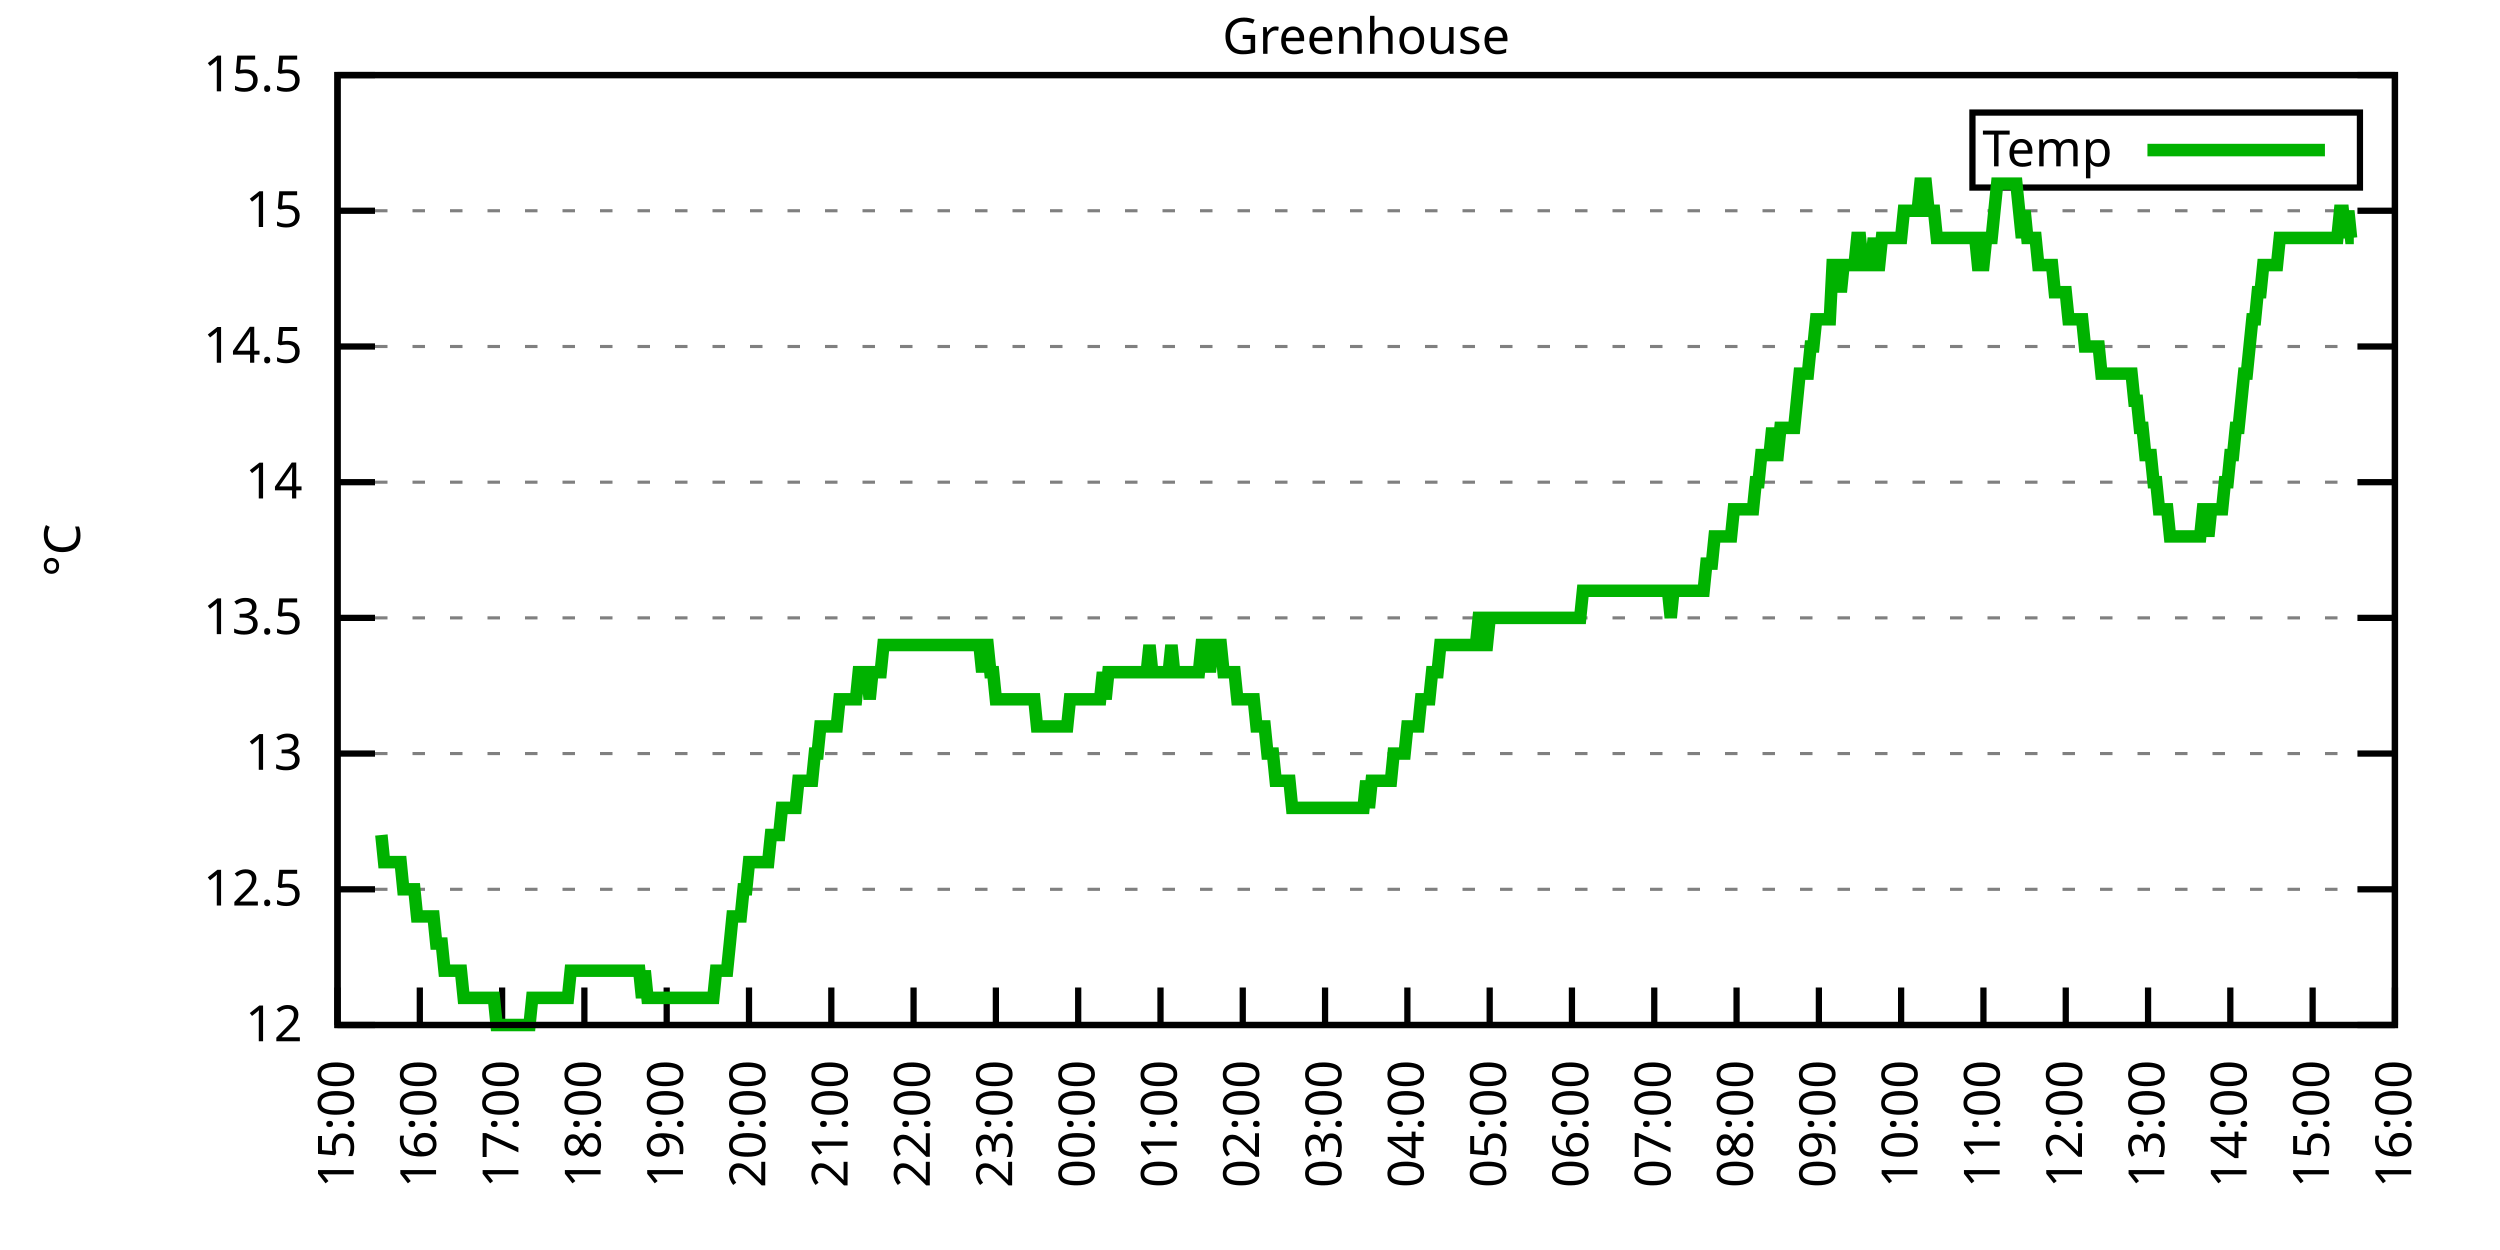
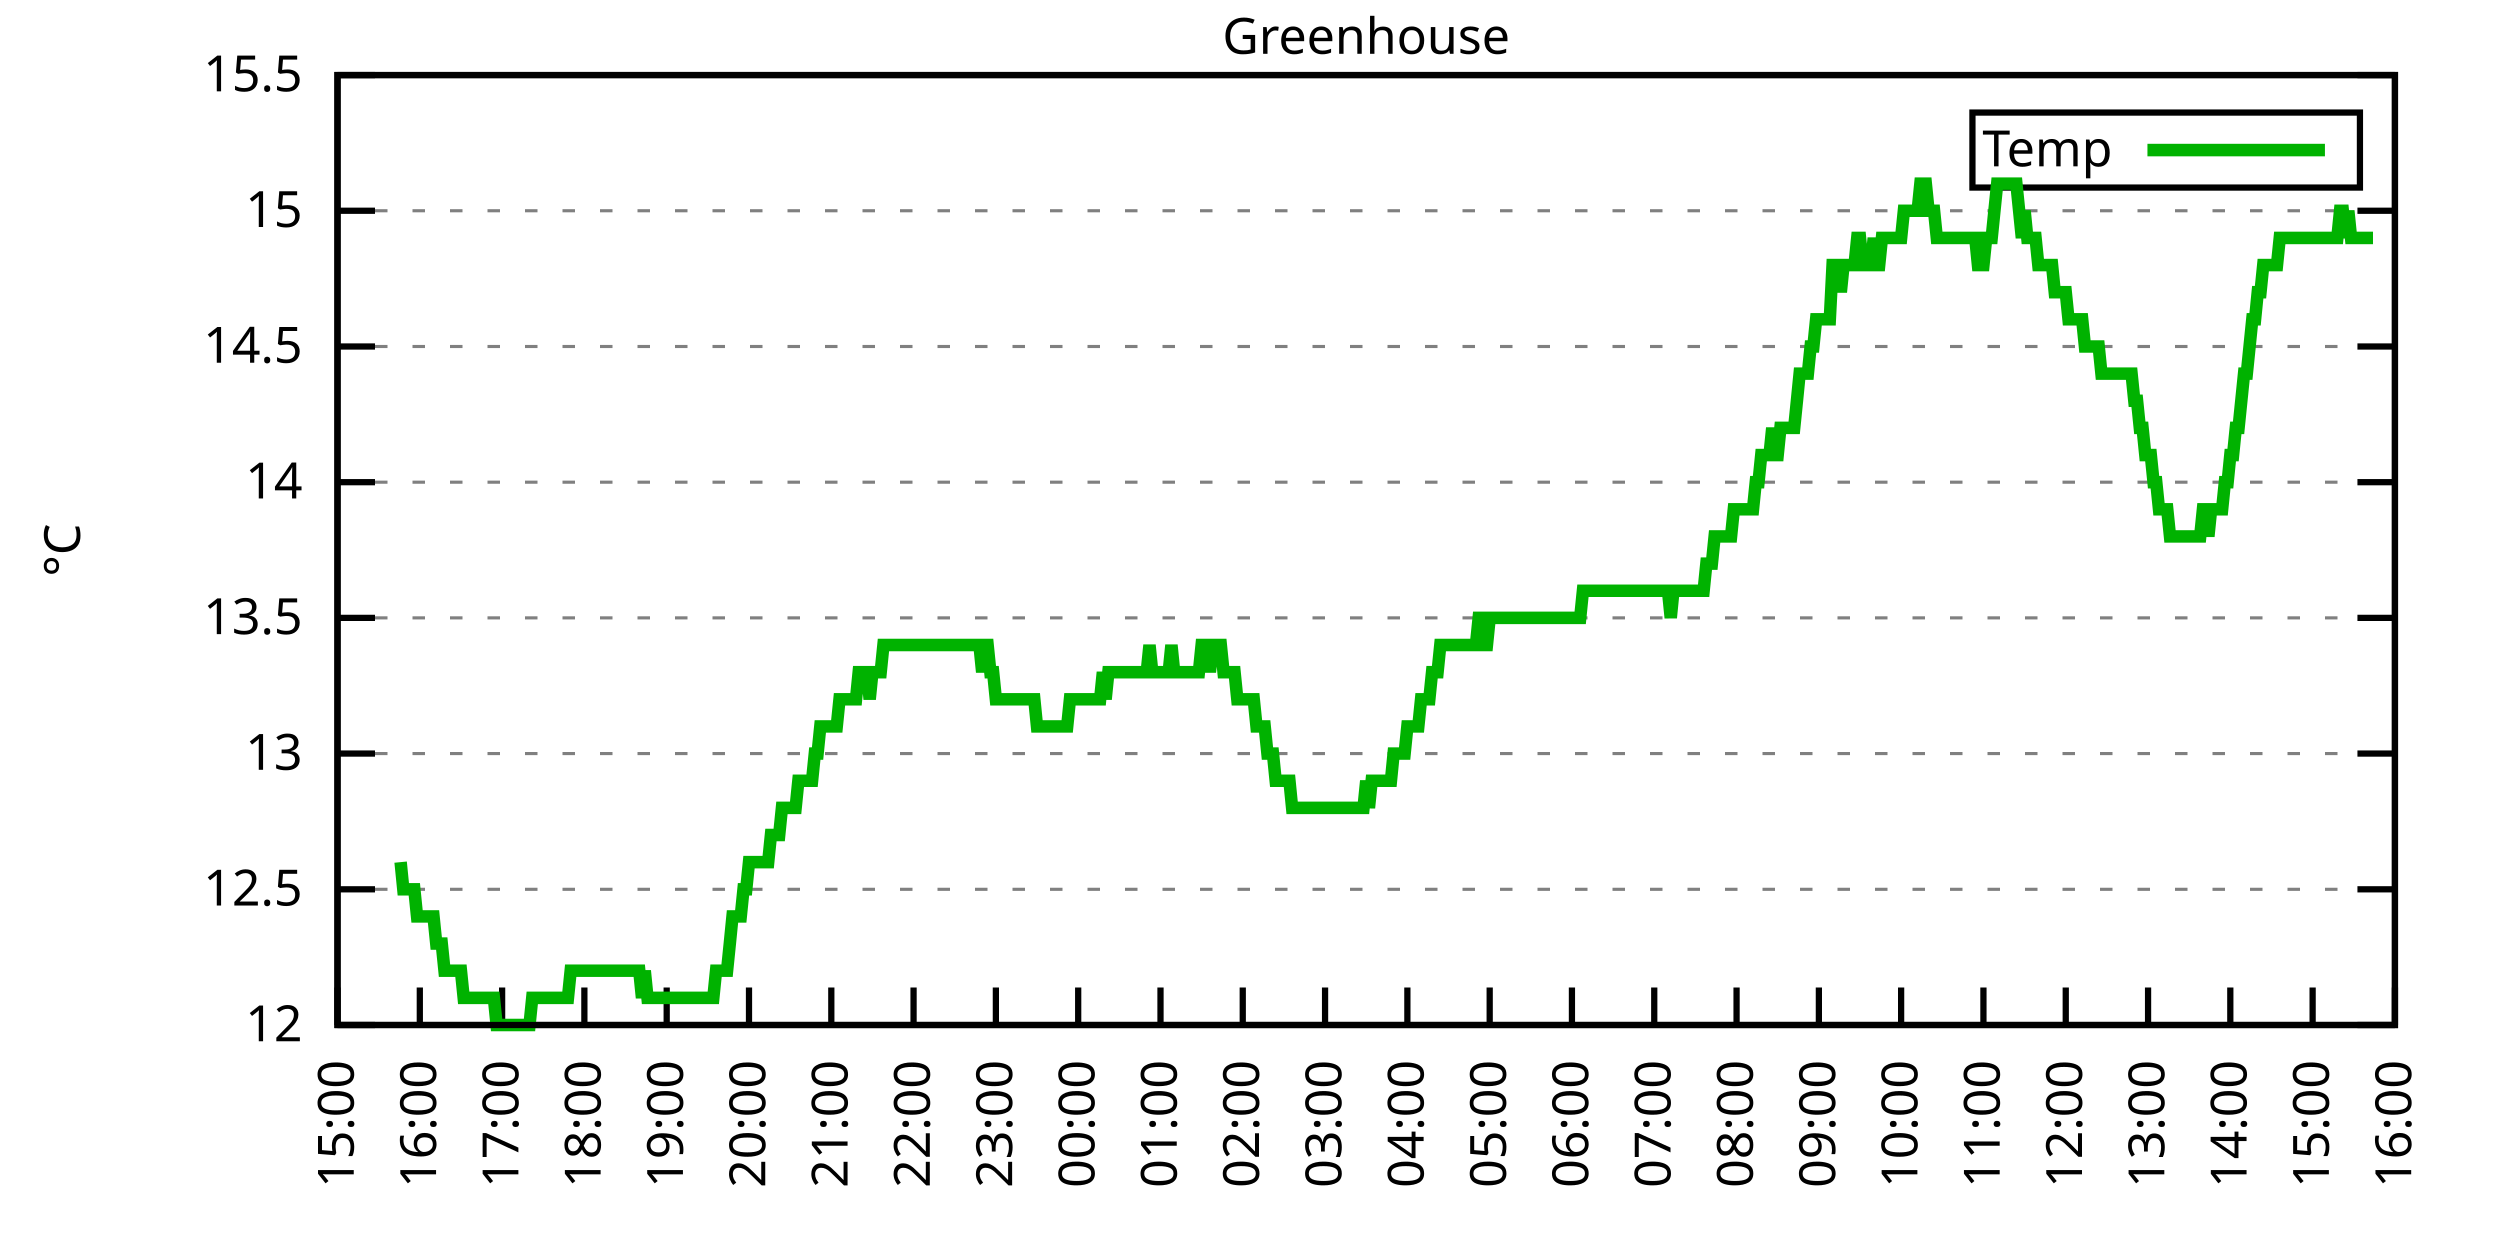
<svg xmlns="http://www.w3.org/2000/svg" xmlns:xlink="http://www.w3.org/1999/xlink" width="400" height="200" viewBox="0 0 400 200">
  <g id="gnuplot_canvas">
    <rect x="0" y="0" width="400" height="200" fill="none" />
    <defs>
      <circle id="gpDot" r="0.5" stroke-width="0.5" stroke="currentColor" />
      <path id="gpPt0" stroke-width="0.333" stroke="currentColor" d="M-1,0 h2 M0,-1 v2" />
      <path id="gpPt1" stroke-width="0.333" stroke="currentColor" d="M-1,-1 L1,1 M1,-1 L-1,1" />
      <path id="gpPt2" stroke-width="0.333" stroke="currentColor" d="M-1,0 L1,0 M0,-1 L0,1 M-1,-1 L1,1 M-1,1 L1,-1" />
      <rect id="gpPt3" stroke-width="0.333" stroke="currentColor" x="-1" y="-1" width="2" height="2" />
      <rect id="gpPt4" stroke-width="0.333" stroke="currentColor" fill="currentColor" x="-1" y="-1" width="2" height="2" />
      <circle id="gpPt5" stroke-width="0.333" stroke="currentColor" cx="0" cy="0" r="1" />
      <use xlink:href="#gpPt5" id="gpPt6" fill="currentColor" stroke="none" />
      <path id="gpPt7" stroke-width="0.333" stroke="currentColor" d="M0,-1.33 L-1.33,0.67 L1.33,0.67 z" />
      <use xlink:href="#gpPt7" id="gpPt8" fill="currentColor" stroke="none" />
      <use xlink:href="#gpPt7" id="gpPt9" stroke="currentColor" transform="rotate(180)" />
      <use xlink:href="#gpPt9" id="gpPt10" fill="currentColor" stroke="none" />
      <use xlink:href="#gpPt3" id="gpPt11" stroke="currentColor" transform="rotate(45)" />
      <use xlink:href="#gpPt11" id="gpPt12" fill="currentColor" stroke="none" />
      <path id="gpPt13" stroke-width="0.333" stroke="currentColor" d="M0,1.330 L1.265,0.411 L0.782,-1.067 L-0.782,-1.076 L-1.265,0.411 z" />
      <use xlink:href="#gpPt13" id="gpPt14" fill="currentColor" stroke="none" />
      <filter id="textbox" filterUnits="objectBoundingBox" x="0" y="0" height="1" width="1">
        <feFlood flood-color="white" flood-opacity="1" result="bgnd" />
        <feComposite in="SourceGraphic" in2="bgnd" operator="atop" />
      </filter>
      <filter id="greybox" filterUnits="objectBoundingBox" x="0" y="0" height="1" width="1">
        <feFlood flood-color="lightgrey" flood-opacity="1" result="grey" />
        <feComposite in="SourceGraphic" in2="grey" operator="atop" />
      </filter>
    </defs>
    <g fill="none" color="white" stroke="currentColor" stroke-width="1.00" stroke-linecap="butt" stroke-linejoin="miter">
</g>
    <g fill="none" color="black" stroke="currentColor" stroke-width="1.00" stroke-linecap="butt" stroke-linejoin="miter">
      <g stroke="none" shape-rendering="crispEdges">
        <polygon fill="rgb(255, 255, 255)" points="54.00,164.00 383.18,164.00 383.18,12.02 54.00,12.02 " />
      </g>
    </g>
    <g fill="none" color="black" stroke="currentColor" stroke-width="1.00" stroke-linecap="butt" stroke-linejoin="miter">
</g>
    <g fill="none" color="black" stroke="black" stroke-width="0.50" stroke-linecap="butt" stroke-linejoin="miter">
</g>
    <g fill="none" color="gray" stroke="currentColor" stroke-width="0.50" stroke-linecap="butt" stroke-linejoin="miter">
      <path stroke="gray" stroke-dasharray="2,4" class="gridline" d="M54.00,164.00 L383.19,164.00  " />
    </g>
    <g fill="none" color="gray" stroke="gray" stroke-width="1.00" stroke-linecap="butt" stroke-linejoin="miter">
</g>
    <g fill="none" color="black" stroke="currentColor" stroke-width="1.00" stroke-linecap="butt" stroke-linejoin="miter">
      <path stroke="black" d="M54.00,164.00 L60.00,164.00 M383.19,164.00 L377.19,164.00  " />
      <g transform="translate(48.40,166.60)" stroke="none" fill="black" font-family="Sans" font-size="8.00" text-anchor="end">
        <text>
          <tspan font-family="Sans"> 12</tspan>
        </text>
      </g>
    </g>
    <g fill="none" color="black" stroke="currentColor" stroke-width="1.00" stroke-linecap="butt" stroke-linejoin="miter">
</g>
    <g fill="none" color="black" stroke="black" stroke-width="0.50" stroke-linecap="butt" stroke-linejoin="miter">
</g>
    <g fill="none" color="gray" stroke="currentColor" stroke-width="0.50" stroke-linecap="butt" stroke-linejoin="miter">
      <path stroke="gray" stroke-dasharray="2,4" class="gridline" d="M54.00,142.29 L383.19,142.29  " />
    </g>
    <g fill="none" color="gray" stroke="gray" stroke-width="1.00" stroke-linecap="butt" stroke-linejoin="miter">
</g>
    <g fill="none" color="black" stroke="currentColor" stroke-width="1.00" stroke-linecap="butt" stroke-linejoin="miter">
      <path stroke="black" d="M54.00,142.29 L60.00,142.29 M383.19,142.29 L377.19,142.29  " />
      <g transform="translate(48.40,144.89)" stroke="none" fill="black" font-family="Sans" font-size="8.00" text-anchor="end">
        <text>
          <tspan font-family="Sans"> 12.5</tspan>
        </text>
      </g>
    </g>
    <g fill="none" color="black" stroke="currentColor" stroke-width="1.00" stroke-linecap="butt" stroke-linejoin="miter">
</g>
    <g fill="none" color="black" stroke="black" stroke-width="0.50" stroke-linecap="butt" stroke-linejoin="miter">
</g>
    <g fill="none" color="gray" stroke="currentColor" stroke-width="0.50" stroke-linecap="butt" stroke-linejoin="miter">
      <path stroke="gray" stroke-dasharray="2,4" class="gridline" d="M54.00,120.57 L383.19,120.57  " />
    </g>
    <g fill="none" color="gray" stroke="gray" stroke-width="1.00" stroke-linecap="butt" stroke-linejoin="miter">
</g>
    <g fill="none" color="black" stroke="currentColor" stroke-width="1.00" stroke-linecap="butt" stroke-linejoin="miter">
      <path stroke="black" d="M54.00,120.57 L60.00,120.57 M383.19,120.57 L377.19,120.57  " />
      <g transform="translate(48.40,123.17)" stroke="none" fill="black" font-family="Sans" font-size="8.00" text-anchor="end">
        <text>
          <tspan font-family="Sans"> 13</tspan>
        </text>
      </g>
    </g>
    <g fill="none" color="black" stroke="currentColor" stroke-width="1.00" stroke-linecap="butt" stroke-linejoin="miter">
</g>
    <g fill="none" color="black" stroke="black" stroke-width="0.50" stroke-linecap="butt" stroke-linejoin="miter">
</g>
    <g fill="none" color="gray" stroke="currentColor" stroke-width="0.50" stroke-linecap="butt" stroke-linejoin="miter">
      <path stroke="gray" stroke-dasharray="2,4" class="gridline" d="M54.00,98.86 L383.19,98.86  " />
    </g>
    <g fill="none" color="gray" stroke="gray" stroke-width="1.00" stroke-linecap="butt" stroke-linejoin="miter">
</g>
    <g fill="none" color="black" stroke="currentColor" stroke-width="1.00" stroke-linecap="butt" stroke-linejoin="miter">
      <path stroke="black" d="M54.00,98.86 L60.00,98.86 M383.19,98.86 L377.19,98.86  " />
      <g transform="translate(48.40,101.46)" stroke="none" fill="black" font-family="Sans" font-size="8.00" text-anchor="end">
        <text>
          <tspan font-family="Sans"> 13.5</tspan>
        </text>
      </g>
    </g>
    <g fill="none" color="black" stroke="currentColor" stroke-width="1.00" stroke-linecap="butt" stroke-linejoin="miter">
</g>
    <g fill="none" color="black" stroke="black" stroke-width="0.50" stroke-linecap="butt" stroke-linejoin="miter">
</g>
    <g fill="none" color="gray" stroke="currentColor" stroke-width="0.50" stroke-linecap="butt" stroke-linejoin="miter">
      <path stroke="gray" stroke-dasharray="2,4" class="gridline" d="M54.00,77.15 L383.19,77.15  " />
    </g>
    <g fill="none" color="gray" stroke="gray" stroke-width="1.00" stroke-linecap="butt" stroke-linejoin="miter">
</g>
    <g fill="none" color="black" stroke="currentColor" stroke-width="1.00" stroke-linecap="butt" stroke-linejoin="miter">
      <path stroke="black" d="M54.00,77.15 L60.00,77.15 M383.19,77.15 L377.19,77.15  " />
      <g transform="translate(48.40,79.75)" stroke="none" fill="black" font-family="Sans" font-size="8.00" text-anchor="end">
        <text>
          <tspan font-family="Sans"> 14</tspan>
        </text>
      </g>
    </g>
    <g fill="none" color="black" stroke="currentColor" stroke-width="1.00" stroke-linecap="butt" stroke-linejoin="miter">
</g>
    <g fill="none" color="black" stroke="black" stroke-width="0.50" stroke-linecap="butt" stroke-linejoin="miter">
</g>
    <g fill="none" color="gray" stroke="currentColor" stroke-width="0.50" stroke-linecap="butt" stroke-linejoin="miter">
      <path stroke="gray" stroke-dasharray="2,4" class="gridline" d="M54.00,55.44 L383.19,55.44  " />
    </g>
    <g fill="none" color="gray" stroke="gray" stroke-width="1.00" stroke-linecap="butt" stroke-linejoin="miter">
</g>
    <g fill="none" color="black" stroke="currentColor" stroke-width="1.00" stroke-linecap="butt" stroke-linejoin="miter">
      <path stroke="black" d="M54.00,55.44 L60.00,55.44 M383.19,55.44 L377.19,55.44  " />
      <g transform="translate(48.40,58.04)" stroke="none" fill="black" font-family="Sans" font-size="8.00" text-anchor="end">
        <text>
          <tspan font-family="Sans"> 14.5</tspan>
        </text>
      </g>
    </g>
    <g fill="none" color="black" stroke="currentColor" stroke-width="1.00" stroke-linecap="butt" stroke-linejoin="miter">
</g>
    <g fill="none" color="black" stroke="black" stroke-width="0.50" stroke-linecap="butt" stroke-linejoin="miter">
</g>
    <g fill="none" color="gray" stroke="currentColor" stroke-width="0.50" stroke-linecap="butt" stroke-linejoin="miter">
      <path stroke="gray" stroke-dasharray="2,4" class="gridline" d="M54.00,33.72 L383.19,33.72  " />
    </g>
    <g fill="none" color="gray" stroke="gray" stroke-width="1.00" stroke-linecap="butt" stroke-linejoin="miter">
</g>
    <g fill="none" color="black" stroke="currentColor" stroke-width="1.00" stroke-linecap="butt" stroke-linejoin="miter">
      <path stroke="black" d="M54.00,33.72 L60.00,33.72 M383.19,33.72 L377.19,33.72  " />
      <g transform="translate(48.40,36.32)" stroke="none" fill="black" font-family="Sans" font-size="8.00" text-anchor="end">
        <text>
          <tspan font-family="Sans"> 15</tspan>
        </text>
      </g>
    </g>
    <g fill="none" color="black" stroke="currentColor" stroke-width="1.00" stroke-linecap="butt" stroke-linejoin="miter">
</g>
    <g fill="none" color="black" stroke="black" stroke-width="0.50" stroke-linecap="butt" stroke-linejoin="miter">
</g>
    <g fill="none" color="gray" stroke="currentColor" stroke-width="0.50" stroke-linecap="butt" stroke-linejoin="miter">
      <path stroke="gray" stroke-dasharray="2,4" class="gridline" d="M54.00,12.01 L383.19,12.01  " />
    </g>
    <g fill="none" color="gray" stroke="gray" stroke-width="1.00" stroke-linecap="butt" stroke-linejoin="miter">
</g>
    <g fill="none" color="black" stroke="currentColor" stroke-width="1.00" stroke-linecap="butt" stroke-linejoin="miter">
      <path stroke="black" d="M54.00,12.01 L60.00,12.01 M383.19,12.01 L377.19,12.01  " />
      <g transform="translate(48.40,14.61)" stroke="none" fill="black" font-family="Sans" font-size="8.00" text-anchor="end">
        <text>
          <tspan font-family="Sans"> 15.5</tspan>
        </text>
      </g>
    </g>
    <g fill="none" color="black" stroke="currentColor" stroke-width="1.00" stroke-linecap="butt" stroke-linejoin="miter">
      <path stroke="black" d="M54.00,164.00 L54.00,158.00  " />
      <g transform="translate(56.60,169.60) rotate(270.00)" stroke="none" fill="black" font-family="Sans" font-size="8.00" text-anchor="end">
        <text>
          <tspan font-family="Sans">15:00</tspan>
        </text>
      </g>
    </g>
    <g fill="none" color="black" stroke="currentColor" stroke-width="1.00" stroke-linecap="butt" stroke-linejoin="miter">
      <path stroke="black" d="M67.17,164.00 L67.17,158.00  " />
      <g transform="translate(69.77,169.60) rotate(270.00)" stroke="none" fill="black" font-family="Sans" font-size="8.00" text-anchor="end">
        <text>
          <tspan font-family="Sans">16:00</tspan>
        </text>
      </g>
    </g>
    <g fill="none" color="black" stroke="currentColor" stroke-width="1.00" stroke-linecap="butt" stroke-linejoin="miter">
      <path stroke="black" d="M80.34,164.00 L80.34,158.00  " />
      <g transform="translate(82.94,169.60) rotate(270.00)" stroke="none" fill="black" font-family="Sans" font-size="8.00" text-anchor="end">
        <text>
          <tspan font-family="Sans">17:00</tspan>
        </text>
      </g>
    </g>
    <g fill="none" color="black" stroke="currentColor" stroke-width="1.00" stroke-linecap="butt" stroke-linejoin="miter">
      <path stroke="black" d="M93.50,164.00 L93.50,158.00  " />
      <g transform="translate(96.10,169.60) rotate(270.00)" stroke="none" fill="black" font-family="Sans" font-size="8.00" text-anchor="end">
        <text>
          <tspan font-family="Sans">18:00</tspan>
        </text>
      </g>
    </g>
    <g fill="none" color="black" stroke="currentColor" stroke-width="1.00" stroke-linecap="butt" stroke-linejoin="miter">
      <path stroke="black" d="M106.67,164.00 L106.67,158.00  " />
      <g transform="translate(109.27,169.60) rotate(270.00)" stroke="none" fill="black" font-family="Sans" font-size="8.00" text-anchor="end">
        <text>
          <tspan font-family="Sans">19:00</tspan>
        </text>
      </g>
    </g>
    <g fill="none" color="black" stroke="currentColor" stroke-width="1.00" stroke-linecap="butt" stroke-linejoin="miter">
      <path stroke="black" d="M119.84,164.00 L119.84,158.00  " />
      <g transform="translate(122.44,169.60) rotate(270.00)" stroke="none" fill="black" font-family="Sans" font-size="8.00" text-anchor="end">
        <text>
          <tspan font-family="Sans">20:00</tspan>
        </text>
      </g>
    </g>
    <g fill="none" color="black" stroke="currentColor" stroke-width="1.00" stroke-linecap="butt" stroke-linejoin="miter">
      <path stroke="black" d="M133.01,164.00 L133.01,158.00  " />
      <g transform="translate(135.61,169.60) rotate(270.00)" stroke="none" fill="black" font-family="Sans" font-size="8.00" text-anchor="end">
        <text>
          <tspan font-family="Sans">21:00</tspan>
        </text>
      </g>
    </g>
    <g fill="none" color="black" stroke="currentColor" stroke-width="1.00" stroke-linecap="butt" stroke-linejoin="miter">
      <path stroke="black" d="M146.17,164.00 L146.17,158.00  " />
      <g transform="translate(148.77,169.60) rotate(270.00)" stroke="none" fill="black" font-family="Sans" font-size="8.00" text-anchor="end">
        <text>
          <tspan font-family="Sans">22:00</tspan>
        </text>
      </g>
    </g>
    <g fill="none" color="black" stroke="currentColor" stroke-width="1.00" stroke-linecap="butt" stroke-linejoin="miter">
      <path stroke="black" d="M159.34,164.00 L159.34,158.00  " />
      <g transform="translate(161.94,169.60) rotate(270.00)" stroke="none" fill="black" font-family="Sans" font-size="8.00" text-anchor="end">
        <text>
          <tspan font-family="Sans">23:00</tspan>
        </text>
      </g>
    </g>
    <g fill="none" color="black" stroke="currentColor" stroke-width="1.00" stroke-linecap="butt" stroke-linejoin="miter">
      <path stroke="black" d="M172.51,164.00 L172.51,158.00  " />
      <g transform="translate(175.11,169.60) rotate(270.00)" stroke="none" fill="black" font-family="Sans" font-size="8.00" text-anchor="end">
        <text>
          <tspan font-family="Sans">00:00</tspan>
        </text>
      </g>
    </g>
    <g fill="none" color="black" stroke="currentColor" stroke-width="1.00" stroke-linecap="butt" stroke-linejoin="miter">
      <path stroke="black" d="M185.68,164.00 L185.68,158.00  " />
      <g transform="translate(188.28,169.60) rotate(270.00)" stroke="none" fill="black" font-family="Sans" font-size="8.00" text-anchor="end">
        <text>
          <tspan font-family="Sans">01:00</tspan>
        </text>
      </g>
    </g>
    <g fill="none" color="black" stroke="currentColor" stroke-width="1.00" stroke-linecap="butt" stroke-linejoin="miter">
      <path stroke="black" d="M198.84,164.00 L198.84,158.00  " />
      <g transform="translate(201.44,169.60) rotate(270.00)" stroke="none" fill="black" font-family="Sans" font-size="8.00" text-anchor="end">
        <text>
          <tspan font-family="Sans">02:00</tspan>
        </text>
      </g>
    </g>
    <g fill="none" color="black" stroke="currentColor" stroke-width="1.00" stroke-linecap="butt" stroke-linejoin="miter">
      <path stroke="black" d="M212.01,164.00 L212.01,158.00  " />
      <g transform="translate(214.61,169.60) rotate(270.00)" stroke="none" fill="black" font-family="Sans" font-size="8.00" text-anchor="end">
        <text>
          <tspan font-family="Sans">03:00</tspan>
        </text>
      </g>
    </g>
    <g fill="none" color="black" stroke="currentColor" stroke-width="1.00" stroke-linecap="butt" stroke-linejoin="miter">
      <path stroke="black" d="M225.18,164.00 L225.18,158.00  " />
      <g transform="translate(227.78,169.60) rotate(270.00)" stroke="none" fill="black" font-family="Sans" font-size="8.00" text-anchor="end">
        <text>
          <tspan font-family="Sans">04:00</tspan>
        </text>
      </g>
    </g>
    <g fill="none" color="black" stroke="currentColor" stroke-width="1.00" stroke-linecap="butt" stroke-linejoin="miter">
      <path stroke="black" d="M238.35,164.00 L238.35,158.00  " />
      <g transform="translate(240.95,169.60) rotate(270.00)" stroke="none" fill="black" font-family="Sans" font-size="8.00" text-anchor="end">
        <text>
          <tspan font-family="Sans">05:00</tspan>
        </text>
      </g>
    </g>
    <g fill="none" color="black" stroke="currentColor" stroke-width="1.00" stroke-linecap="butt" stroke-linejoin="miter">
      <path stroke="black" d="M251.51,164.00 L251.51,158.00  " />
      <g transform="translate(254.11,169.60) rotate(270.00)" stroke="none" fill="black" font-family="Sans" font-size="8.00" text-anchor="end">
        <text>
          <tspan font-family="Sans">06:00</tspan>
        </text>
      </g>
    </g>
    <g fill="none" color="black" stroke="currentColor" stroke-width="1.00" stroke-linecap="butt" stroke-linejoin="miter">
      <path stroke="black" d="M264.68,164.00 L264.68,158.00  " />
      <g transform="translate(267.28,169.60) rotate(270.00)" stroke="none" fill="black" font-family="Sans" font-size="8.00" text-anchor="end">
        <text>
          <tspan font-family="Sans">07:00</tspan>
        </text>
      </g>
    </g>
    <g fill="none" color="black" stroke="currentColor" stroke-width="1.00" stroke-linecap="butt" stroke-linejoin="miter">
      <path stroke="black" d="M277.85,164.00 L277.85,158.00  " />
      <g transform="translate(280.45,169.60) rotate(270.00)" stroke="none" fill="black" font-family="Sans" font-size="8.00" text-anchor="end">
        <text>
          <tspan font-family="Sans">08:00</tspan>
        </text>
      </g>
    </g>
    <g fill="none" color="black" stroke="currentColor" stroke-width="1.00" stroke-linecap="butt" stroke-linejoin="miter">
      <path stroke="black" d="M291.02,164.00 L291.02,158.00  " />
      <g transform="translate(293.62,169.60) rotate(270.00)" stroke="none" fill="black" font-family="Sans" font-size="8.00" text-anchor="end">
        <text>
          <tspan font-family="Sans">09:00</tspan>
        </text>
      </g>
    </g>
    <g fill="none" color="black" stroke="currentColor" stroke-width="1.00" stroke-linecap="butt" stroke-linejoin="miter">
      <path stroke="black" d="M304.18,164.00 L304.18,158.00  " />
      <g transform="translate(306.78,169.60) rotate(270.00)" stroke="none" fill="black" font-family="Sans" font-size="8.00" text-anchor="end">
        <text>
          <tspan font-family="Sans">10:00</tspan>
        </text>
      </g>
    </g>
    <g fill="none" color="black" stroke="currentColor" stroke-width="1.00" stroke-linecap="butt" stroke-linejoin="miter">
      <path stroke="black" d="M317.35,164.00 L317.35,158.00  " />
      <g transform="translate(319.95,169.60) rotate(270.00)" stroke="none" fill="black" font-family="Sans" font-size="8.00" text-anchor="end">
        <text>
          <tspan font-family="Sans">11:00</tspan>
        </text>
      </g>
    </g>
    <g fill="none" color="black" stroke="currentColor" stroke-width="1.00" stroke-linecap="butt" stroke-linejoin="miter">
      <path stroke="black" d="M330.52,164.00 L330.52,158.00  " />
      <g transform="translate(333.12,169.60) rotate(270.00)" stroke="none" fill="black" font-family="Sans" font-size="8.00" text-anchor="end">
        <text>
          <tspan font-family="Sans">12:00</tspan>
        </text>
      </g>
    </g>
    <g fill="none" color="black" stroke="currentColor" stroke-width="1.00" stroke-linecap="butt" stroke-linejoin="miter">
      <path stroke="black" d="M343.69,164.00 L343.69,158.00  " />
      <g transform="translate(346.29,169.60) rotate(270.00)" stroke="none" fill="black" font-family="Sans" font-size="8.00" text-anchor="end">
        <text>
          <tspan font-family="Sans">13:00</tspan>
        </text>
      </g>
    </g>
    <g fill="none" color="black" stroke="currentColor" stroke-width="1.00" stroke-linecap="butt" stroke-linejoin="miter">
      <path stroke="black" d="M356.85,164.00 L356.85,158.00  " />
      <g transform="translate(359.45,169.60) rotate(270.00)" stroke="none" fill="black" font-family="Sans" font-size="8.00" text-anchor="end">
        <text>
          <tspan font-family="Sans">14:00</tspan>
        </text>
      </g>
    </g>
    <g fill="none" color="black" stroke="currentColor" stroke-width="1.00" stroke-linecap="butt" stroke-linejoin="miter">
      <path stroke="black" d="M370.02,164.00 L370.02,158.00  " />
      <g transform="translate(372.62,169.60) rotate(270.00)" stroke="none" fill="black" font-family="Sans" font-size="8.00" text-anchor="end">
        <text>
          <tspan font-family="Sans">15:00</tspan>
        </text>
      </g>
    </g>
    <g fill="none" color="black" stroke="currentColor" stroke-width="1.00" stroke-linecap="butt" stroke-linejoin="miter">
      <path stroke="black" d="M383.19,164.00 L383.19,158.00  " />
      <g transform="translate(385.79,169.60) rotate(270.00)" stroke="none" fill="black" font-family="Sans" font-size="8.00" text-anchor="end">
        <text>
          <tspan font-family="Sans">16:00</tspan>
        </text>
      </g>
    </g>
    <g fill="none" color="black" stroke="currentColor" stroke-width="1.00" stroke-linecap="butt" stroke-linejoin="miter">
</g>
    <g fill="none" color="black" stroke="currentColor" stroke-width="1.00" stroke-linecap="butt" stroke-linejoin="miter">
      <path stroke="black" d="M54.00,12.01 L54.00,164.00 L383.19,164.00 L383.19,12.01 L54.00,12.01 Z  " />
    </g>
    <g fill="none" color="black" stroke="currentColor" stroke-width="1.00" stroke-linecap="butt" stroke-linejoin="miter">
</g>
    <g fill="none" color="black" stroke="currentColor" stroke-width="1.00" stroke-linecap="butt" stroke-linejoin="miter">
      <path stroke="black" d="M315.59,30.01 L315.59,18.01 L377.59,18.01 L377.59,30.01 L315.59,30.01 Z  " />
    </g>
    <g id="Greenhouse_plot_1">
      <g fill="none" color="white" stroke="black" stroke-width="2.00" stroke-linecap="butt" stroke-linejoin="miter">
</g>
      <g fill="none" color="black" stroke="currentColor" stroke-width="2.00" stroke-linecap="butt" stroke-linejoin="miter">
        <g transform="translate(337.99,26.61)" stroke="none" fill="black" font-family="Sans" font-size="8.00" text-anchor="end">
          <text>
            <tspan font-family="Sans">Temp</tspan>
          </text>
        </g>
      </g>
      <g fill="none" color="black" stroke="currentColor" stroke-width="2.00" stroke-linecap="butt" stroke-linejoin="miter">
-         <path stroke="rgb(  0, 178,   0)" d="M343.59,24.01 L371.99,24.01 M61.02,133.60 L61.46,137.94 L61.90,137.94 L62.34,137.94 L62.78,137.94 L63.22,137.94   L63.66,137.94 L64.10,137.94 L64.53,142.29 L64.97,142.29 L65.41,142.29 L65.85,142.29 L66.29,142.29 L66.73,146.63   L67.17,146.63 L67.61,146.63 L68.05,146.63 L68.48,146.63 L68.92,146.63 L69.36,146.63 L69.80,150.97 L70.24,150.97   L70.68,150.97 L71.12,155.31 L71.56,155.31 L72.00,155.31 L72.43,155.31 L72.87,155.31 L73.31,155.31 L73.75,155.31   L74.19,159.66 L74.63,159.66 L75.07,159.66 L75.51,159.66 L75.95,159.66 L76.38,159.66 L76.82,159.66 L77.26,159.66   L77.70,159.66 L78.14,159.66 L78.58,159.66 L79.02,159.66 L79.46,164.00 L79.90,164.00 L80.34,164.00 L80.77,164.00   L81.21,164.00 L81.65,164.00 L82.09,164.00 L82.53,164.00 L82.97,164.00 L83.41,164.00 L83.85,164.00 L84.29,164.00   L84.72,164.00 L85.16,159.66 L85.60,159.66 L86.04,159.66 L86.48,159.66 L86.92,159.66 L87.36,159.66 L87.80,159.66   L88.24,159.66 L88.67,159.66 L89.11,159.66 L89.55,159.66 L89.99,159.66 L90.43,159.66 L90.87,159.66 L91.31,155.31   L91.75,155.31 L92.19,155.31 L92.62,155.31 L93.06,155.31 L93.50,155.31 L93.94,155.31 L94.38,155.31 L94.82,155.31   L95.26,155.31 L95.70,155.31 L96.14,155.31 L96.58,155.31 L97.01,155.31 L97.45,155.31 L97.89,155.31 L98.33,155.31   L98.77,155.31 L99.21,155.31 L99.65,155.31 L100.09,155.31 L100.53,155.31 L100.96,155.31 L101.40,155.31 L101.84,155.31   L102.28,155.31 L102.72,159.66 L103.16,155.31 L103.60,159.66 L104.04,159.66 L104.48,159.66 L104.91,159.66 L105.35,159.66   L105.79,159.66 L106.23,159.66 L106.67,159.66 L107.11,159.66 L107.55,159.66 L107.99,159.66 L108.43,159.66 L108.87,159.66   L109.30,159.66 L109.74,159.66 L110.18,159.66 L110.62,159.66 L111.06,159.66 L111.50,159.66 L111.94,159.66 L112.38,159.66   L112.82,159.66 L113.25,159.66 L113.69,159.66 L114.13,159.66 L114.57,155.31 L115.01,155.31 L115.45,155.31 L115.89,155.31   L116.33,155.31 L116.77,150.97 L117.20,146.63 L117.64,146.63 L118.08,146.63 L118.52,146.63 L118.96,142.29 L119.40,142.29   L119.84,137.94 L120.28,137.94 L120.72,137.94 L121.15,137.94 L121.59,137.94 L122.03,137.94 L122.47,137.94 L122.91,137.94   L123.35,133.60 L123.79,133.60 L124.23,133.60 L124.67,133.60 L125.11,129.26 L125.54,129.26 L125.98,129.26 L126.42,129.26   L126.86,129.26 L127.30,129.26 L127.74,124.92 L128.18,124.92 L128.62,124.92 L129.06,124.92 L129.49,124.92 L129.93,124.92   L130.37,120.57 L130.81,120.57 L131.25,116.23 L131.69,116.23 L132.13,116.23 L132.57,116.23 L133.01,116.23 L133.44,116.23   L133.88,116.23 L134.32,111.89 L134.76,111.89 L135.20,111.89 L135.64,111.89 L136.08,111.89 L136.52,111.89 L136.96,111.89   L137.39,107.55 L137.83,107.55 L138.27,107.55 L138.71,107.55 L139.15,111.89 L139.59,107.55 L140.03,107.55 L140.47,107.55   L140.91,107.55 L141.35,103.20 L141.78,103.20 L142.22,103.20 L142.66,103.20 L143.10,103.20 L143.54,103.20 L143.98,103.20   L144.42,103.20 L144.86,103.20 L145.30,103.20 L145.73,103.20 L146.17,103.20 L146.61,103.20 L147.05,103.20 L147.49,103.20   L147.93,103.20 L148.37,103.20 L148.81,103.20 L149.25,103.20 L149.68,103.20 L150.12,103.20 L150.56,103.20 L151.00,103.20   L151.44,103.20 L151.88,103.20 L152.32,103.20 L152.76,103.20 L153.20,103.20 L153.63,103.20 L154.07,103.20 L154.51,103.20   L154.95,103.20 L155.39,103.20 L155.83,103.20 L156.27,103.20 L156.71,103.20 L157.15,107.55 L157.59,103.20 L158.02,103.20   L158.46,107.55 L158.90,107.55 L159.34,111.89 L159.78,111.89 L160.22,111.89 L160.66,111.89 L161.10,111.89 L161.54,111.89   L161.97,111.89 L162.41,111.89 L162.85,111.89 L163.29,111.89 L163.73,111.89 L164.17,111.89 L164.61,111.89 L165.05,111.89   L165.49,111.89 L165.92,116.23 L166.36,116.23 L166.80,116.23 L167.24,116.23 L167.68,116.23 L168.12,116.23 L168.56,116.23   L169.00,116.23 L169.44,116.23 L169.87,116.23 L170.31,116.23 L170.75,116.23 L171.19,111.89 L171.63,111.89 L172.07,111.89   L172.51,111.89 L172.95,111.89 L173.39,111.89 L173.83,111.89 L174.26,111.89 L174.70,111.89 L175.14,111.89 L175.58,111.89   L176.02,111.89 L176.46,107.55 L176.90,111.89 L177.34,107.55 L177.78,107.55 L178.21,107.55 L178.65,107.55 L179.09,107.55   L179.53,107.55 L179.97,107.55 L180.41,107.55 L180.85,107.55 L181.29,107.55 L181.73,107.55 L182.16,107.55 L182.60,107.55   L183.04,107.55 L183.48,107.55 L183.92,103.20 L184.36,107.55 L184.80,107.55 L185.24,107.55 L185.68,107.55 L186.11,107.55   L186.55,107.55 L186.99,107.55 L187.43,103.20 L187.87,107.55 L188.31,107.55 L188.75,107.55 L189.19,107.55 L189.63,107.55   L190.07,107.55 L190.50,107.55 L190.94,107.55 L191.38,107.55 L191.82,107.55 L192.26,103.20 L192.70,103.20 L193.14,103.20   L193.58,107.55 L194.02,103.20 L194.45,103.20 L194.89,103.20 L195.33,103.20 L195.77,107.55 L196.21,107.55 L196.65,107.55   L197.09,107.55 L197.53,107.55 L197.97,111.89 L198.40,111.89 L198.84,111.89 L199.28,111.89 L199.72,111.89 L200.16,111.89   L200.60,111.89 L201.04,116.23 L201.48,116.23 L201.92,116.23 L202.35,116.23 L202.79,120.57 L203.23,120.57 L203.67,120.57   L204.11,124.92 L204.55,124.92 L204.99,124.92 L205.43,124.92 L205.87,124.92 L206.31,124.92 L206.74,129.26 L207.18,129.26   L207.62,129.26 L208.06,129.26 L208.50,129.26 L208.94,129.26 L209.38,129.26 L209.82,129.26 L210.26,129.26 L210.69,129.26   L211.13,129.26 L211.57,129.26 L212.01,129.26 L212.45,129.26 L212.89,129.26 L213.33,129.26 L213.77,129.26 L214.21,129.26   L214.64,129.26 L215.08,129.26 L215.52,129.26 L215.96,129.26 L216.40,129.26 L216.84,129.26 L217.28,129.26 L217.72,129.26   L218.16,129.26 L218.60,124.92 L219.03,129.26 L219.47,124.92 L219.91,124.92 L220.35,124.92 L220.79,124.92 L221.23,124.92   L221.67,124.92 L222.11,124.92 L222.55,124.92 L222.98,120.57 L223.42,120.57 L223.86,120.57 L224.30,120.57 L224.74,120.57   L225.18,116.23 L225.62,116.23 L226.06,116.23 L226.50,116.23 L226.93,116.23 L227.37,111.89 L227.81,111.89 L228.25,111.89   L228.69,111.89 L229.13,107.55 L229.57,107.55 L230.01,107.55 L230.45,103.20 L230.88,103.20 L231.32,103.20 L231.76,103.20   L232.20,103.20 L232.64,103.20 L233.08,103.20 L233.52,103.20 L233.96,103.20 L234.40,103.20 L234.84,103.20 L235.27,103.20   L235.71,103.20 L236.15,103.20 L236.59,98.86 L237.03,98.86 L237.47,103.20 L237.91,103.20 L238.35,98.86 L238.79,98.86   L239.22,98.86 L239.66,98.86 L240.10,98.86 L240.54,98.86 L240.98,98.86 L241.42,98.86 L241.86,98.86 L242.30,98.86   L242.74,98.86 L243.17,98.86 L243.61,98.86 L244.05,98.86 L244.49,98.86 L244.93,98.86 L245.37,98.86 L245.81,98.86   L246.25,98.86 L246.69,98.86 L247.12,98.86 L247.56,98.86 L248.00,98.86 L248.44,98.86 L248.88,98.86 L249.32,98.86   L249.76,98.86 L250.20,98.86 L250.64,98.86 L251.08,98.86 L251.51,98.86 L251.95,98.86 L252.39,98.86 L252.83,98.86   L253.27,94.52 L253.71,94.52 L254.15,94.52 L254.59,94.52 L255.03,94.52 L255.46,94.52 L255.90,94.52 L256.34,94.52   L256.78,94.52 L257.22,94.52 L257.66,94.52 L258.10,94.52 L258.54,94.52 L258.98,94.52 L259.41,94.52 L259.85,94.52   L260.29,94.52 L260.73,94.52 L261.17,94.52 L261.61,94.52 L262.05,94.52 L262.49,94.52 L262.93,94.52 L263.36,94.52   L263.80,94.52 L264.24,94.52 L264.68,94.52 L265.12,94.52 L265.56,94.52 L266.00,94.52 L266.44,94.52 L266.88,94.52   L267.32,98.86 L267.75,94.52 L268.19,94.52 L268.63,94.52 L269.07,94.52 L269.51,94.52 L269.95,94.52 L270.39,94.52   L270.83,94.52 L271.27,94.52 L271.70,94.52 L272.14,94.52 L272.58,94.52 L273.02,90.18 L273.46,90.18 L273.90,90.18   L274.34,85.83 L274.78,85.83 L275.22,85.83 L275.65,85.83 L276.09,85.83 L276.53,85.83 L276.97,85.83 L277.41,81.49   L277.85,81.49 L278.29,81.49 L278.73,81.49 L279.17,81.49 L279.60,81.49 L280.04,81.49 L280.48,81.49 L280.92,77.15   L281.36,77.15 L281.80,72.81 L282.24,72.81 L282.68,72.81 L283.12,72.81 L283.56,68.46 L283.99,72.81 L284.43,72.81   L284.87,68.46 L285.31,68.46 L285.75,68.46 L286.19,68.46 L286.63,68.46 L287.07,68.46 L287.51,64.12 L287.94,59.78   L288.38,59.78 L288.82,59.78 L289.26,59.78 L289.70,55.44 L290.14,55.44 L290.58,51.09 L291.02,51.09 L291.46,51.09   L291.89,51.09 L292.33,51.09 L292.77,51.09 L293.21,42.41 L293.65,42.41 L294.09,42.41 L294.53,46.75 L294.97,42.41   L295.41,42.41 L295.84,42.41 L296.28,42.41 L296.72,42.41 L297.16,38.07 L297.60,38.07 L298.04,42.41 L298.48,42.41   L298.92,42.41 L299.36,42.41 L299.80,38.07 L300.23,42.41 L300.67,42.41 L301.11,38.07 L301.55,38.07 L301.99,38.07   L302.43,38.07 L302.87,38.07 L303.31,38.07 L303.75,38.07 L304.18,38.07 L304.62,33.72 L305.06,33.72 L305.50,33.72   L305.94,33.72 L306.38,33.72 L306.82,33.72 L307.26,29.38 L307.70,29.38 L308.13,29.38 L308.57,33.72 L309.01,33.72   L309.45,33.72 L309.89,38.07 L310.33,38.07 L310.77,38.07 L311.21,38.07 L311.65,38.07 L312.08,38.07 L312.52,38.07   L312.96,38.07 L313.40,38.07 L313.84,38.07 L314.28,38.07 L314.72,38.07 L315.16,38.07 L315.60,38.07 L316.04,38.07   L316.47,42.41 L316.91,42.41 L317.35,42.41 L317.79,38.07 L318.23,38.07 L318.67,38.07 L319.11,33.72 L319.55,29.38   L319.99,29.38 L320.42,29.38 L320.86,29.38 L321.30,29.38 L321.74,29.38 L322.18,29.38 L322.62,29.38 L323.06,33.72   L323.50,38.07 L323.94,33.72 L324.37,38.07 L324.81,38.07 L325.25,38.07 L325.69,38.07 L326.13,42.41 L326.57,42.41   L327.01,42.41 L327.45,42.41 L327.89,42.41 L328.33,42.41 L328.76,46.75 L329.20,46.75 L329.64,46.75 L330.08,46.75   L330.52,46.75 L330.96,51.09 L331.40,51.09 L331.84,51.09 L332.28,51.09 L332.71,51.09 L333.15,51.09 L333.59,55.44   L334.03,55.44 L334.47,55.44 L334.91,55.44 L335.35,55.44 L335.79,55.44 L336.23,59.78 L336.66,59.78 L337.10,59.78   L337.54,59.78 L337.98,59.78 L338.42,59.78 L338.86,59.78 L339.30,59.78 L339.74,59.78 L340.18,59.78 L340.61,59.78   L341.05,59.78 L341.49,64.12 L341.93,64.12 L342.37,68.46 L342.81,68.46 L343.25,72.81 L343.69,72.81 L344.13,72.81   L344.57,77.15 L345.00,77.15 L345.44,81.49 L345.88,81.49 L346.32,81.49 L346.76,81.49 L347.20,85.83 L347.64,85.83   L348.08,85.83 L348.52,85.83 L348.95,85.83 L349.39,85.83 L349.83,85.83 L350.27,85.83 L350.71,85.83 L351.15,85.83   L351.59,85.83 L352.03,85.83 L352.47,81.49 L352.90,81.49 L353.34,85.83 L353.78,81.49 L354.22,81.49 L354.66,81.49   L355.10,81.49 L355.54,81.49 L355.98,77.15 L356.42,77.15 L356.85,72.81 L357.29,72.81 L357.73,68.46 L358.17,68.46   L358.61,64.12 L359.05,59.78 L359.49,59.78 L359.93,55.44 L360.37,51.09 L360.81,51.09 L361.24,46.75 L361.68,46.75   L362.12,42.41 L362.56,42.41 L363.00,42.41 L363.44,42.41 L363.88,42.41 L364.32,42.41 L364.76,38.07 L365.19,38.07   L365.63,38.07 L366.07,38.07 L366.51,38.07 L366.95,38.07 L367.39,38.07 L367.83,38.07 L368.27,38.07 L368.71,38.07   L369.14,38.07 L369.58,38.07 L370.02,38.07 L370.46,38.07 L370.90,38.07 L371.34,38.07 L371.78,38.07 L372.22,38.07   L372.66,38.07 L373.09,38.07 L373.53,38.07 L373.97,38.07 L374.41,33.72 L374.85,33.72 L375.29,38.07 L375.73,33.72   L376.17,38.07 L376.61,38.07  " />
+         <path stroke="rgb(  0, 178,   0)" d="M343.59,24.01 L371.99,24.01 M64.10,137.94 L64.53,142.29 L64.97,142.29 L65.41,142.29 L65.85,142.29 L66.29,142.29   L66.73,146.63 L67.17,146.63 L67.61,146.63 L68.05,146.63 L68.48,146.63 L68.92,146.63 L69.36,146.63 L69.80,150.97   L70.24,150.97 L70.68,150.97 L71.12,155.31 L71.56,155.31 L72.00,155.31 L72.43,155.31 L72.87,155.31 L73.31,155.31   L73.75,155.31 L74.19,159.66 L74.63,159.66 L75.07,159.66 L75.51,159.66 L75.95,159.66 L76.38,159.66 L76.82,159.66   L77.26,159.66 L77.70,159.66 L78.14,159.66 L78.58,159.66 L79.02,159.66 L79.46,164.00 L79.90,164.00 L80.34,164.00   L80.77,164.00 L81.21,164.00 L81.65,164.00 L82.09,164.00 L82.53,164.00 L82.97,164.00 L83.41,164.00 L83.85,164.00   L84.29,164.00 L84.72,164.00 L85.16,159.66 L85.60,159.66 L86.04,159.66 L86.48,159.66 L86.92,159.66 L87.36,159.66   L87.80,159.66 L88.24,159.66 L88.67,159.66 L89.11,159.66 L89.55,159.66 L89.99,159.66 L90.43,159.66 L90.87,159.66   L91.31,155.31 L91.75,155.31 L92.19,155.31 L92.62,155.31 L93.06,155.31 L93.50,155.31 L93.94,155.31 L94.38,155.31   L94.82,155.31 L95.26,155.31 L95.70,155.31 L96.14,155.31 L96.58,155.31 L97.01,155.31 L97.45,155.31 L97.89,155.31   L98.33,155.31 L98.77,155.31 L99.21,155.31 L99.65,155.31 L100.09,155.31 L100.53,155.31 L100.96,155.31 L101.40,155.31   L101.84,155.31 L102.28,155.31 L102.72,159.66 L103.16,155.31 L103.60,159.66 L104.04,159.66 L104.48,159.66 L104.91,159.66   L105.35,159.66 L105.79,159.66 L106.23,159.66 L106.67,159.66 L107.11,159.66 L107.55,159.66 L107.99,159.66 L108.43,159.66   L108.87,159.66 L109.30,159.66 L109.74,159.66 L110.18,159.66 L110.62,159.66 L111.06,159.66 L111.50,159.66 L111.94,159.66   L112.38,159.66 L112.82,159.66 L113.25,159.66 L113.69,159.66 L114.13,159.66 L114.57,155.31 L115.01,155.31 L115.45,155.31   L115.89,155.31 L116.33,155.31 L116.77,150.97 L117.20,146.63 L117.64,146.63 L118.08,146.63 L118.52,146.63 L118.96,142.29   L119.40,142.29 L119.84,137.94 L120.28,137.94 L120.72,137.94 L121.15,137.94 L121.59,137.94 L122.03,137.94 L122.47,137.94   L122.91,137.94 L123.35,133.60 L123.79,133.60 L124.23,133.60 L124.67,133.60 L125.11,129.26 L125.54,129.26 L125.98,129.26   L126.42,129.26 L126.86,129.26 L127.30,129.26 L127.74,124.92 L128.18,124.92 L128.62,124.92 L129.06,124.92 L129.49,124.92   L129.93,124.92 L130.37,120.57 L130.81,120.57 L131.25,116.23 L131.69,116.23 L132.13,116.23 L132.57,116.23 L133.01,116.23   L133.44,116.23 L133.88,116.23 L134.32,111.89 L134.76,111.89 L135.20,111.89 L135.64,111.89 L136.08,111.89 L136.52,111.89   L136.96,111.89 L137.39,107.55 L137.83,107.55 L138.27,107.55 L138.71,107.55 L139.15,111.89 L139.59,107.55 L140.03,107.55   L140.47,107.55 L140.91,107.55 L141.35,103.20 L141.78,103.20 L142.22,103.20 L142.66,103.20 L143.10,103.20 L143.54,103.20   L143.98,103.20 L144.42,103.20 L144.86,103.20 L145.30,103.20 L145.73,103.20 L146.17,103.20 L146.61,103.20 L147.05,103.20   L147.49,103.20 L147.93,103.20 L148.37,103.20 L148.81,103.20 L149.25,103.20 L149.68,103.20 L150.12,103.20 L150.56,103.20   L151.00,103.20 L151.44,103.20 L151.88,103.20 L152.32,103.20 L152.76,103.20 L153.20,103.20 L153.63,103.20 L154.07,103.20   L154.51,103.20 L154.95,103.20 L155.39,103.20 L155.83,103.20 L156.27,103.20 L156.71,103.20 L157.15,107.55 L157.59,103.20   L158.02,103.20 L158.46,107.55 L158.90,107.55 L159.34,111.89 L159.78,111.89 L160.22,111.89 L160.66,111.89 L161.10,111.89   L161.54,111.89 L161.97,111.89 L162.41,111.89 L162.85,111.89 L163.29,111.89 L163.73,111.89 L164.17,111.89 L164.61,111.89   L165.05,111.89 L165.49,111.89 L165.92,116.23 L166.36,116.23 L166.80,116.23 L167.24,116.23 L167.68,116.23 L168.12,116.23   L168.56,116.23 L169.00,116.23 L169.44,116.23 L169.87,116.23 L170.31,116.23 L170.75,116.23 L171.19,111.89 L171.63,111.89   L172.07,111.89 L172.51,111.89 L172.95,111.89 L173.39,111.89 L173.83,111.89 L174.26,111.89 L174.70,111.89 L175.14,111.89   L175.58,111.89 L176.02,111.89 L176.46,107.55 L176.90,111.89 L177.34,107.55 L177.78,107.55 L178.21,107.55 L178.65,107.55   L179.09,107.55 L179.53,107.55 L179.97,107.55 L180.41,107.55 L180.85,107.55 L181.29,107.55 L181.73,107.55 L182.16,107.55   L182.60,107.55 L183.04,107.55 L183.48,107.55 L183.92,103.20 L184.36,107.55 L184.80,107.55 L185.24,107.55 L185.68,107.55   L186.11,107.55 L186.55,107.55 L186.99,107.55 L187.43,103.20 L187.87,107.55 L188.31,107.55 L188.75,107.55 L189.19,107.55   L189.63,107.55 L190.07,107.55 L190.50,107.55 L190.94,107.55 L191.38,107.55 L191.82,107.55 L192.26,103.20 L192.70,103.20   L193.14,103.20 L193.58,107.55 L194.02,103.20 L194.45,103.20 L194.89,103.20 L195.33,103.20 L195.77,107.55 L196.21,107.55   L196.65,107.55 L197.09,107.55 L197.53,107.55 L197.97,111.89 L198.40,111.89 L198.84,111.89 L199.28,111.89 L199.72,111.89   L200.16,111.89 L200.60,111.89 L201.04,116.23 L201.48,116.23 L201.92,116.23 L202.35,116.23 L202.79,120.57 L203.23,120.57   L203.67,120.57 L204.11,124.92 L204.55,124.92 L204.99,124.92 L205.43,124.92 L205.87,124.92 L206.31,124.92 L206.74,129.26   L207.18,129.26 L207.62,129.26 L208.06,129.26 L208.50,129.26 L208.94,129.26 L209.38,129.26 L209.82,129.26 L210.26,129.26   L210.69,129.26 L211.13,129.26 L211.57,129.26 L212.01,129.26 L212.45,129.26 L212.89,129.26 L213.33,129.26 L213.77,129.26   L214.21,129.26 L214.64,129.26 L215.08,129.26 L215.52,129.26 L215.96,129.26 L216.40,129.26 L216.84,129.26 L217.28,129.26   L217.72,129.26 L218.16,129.26 L218.60,124.92 L219.03,129.26 L219.47,124.92 L219.91,124.92 L220.35,124.92 L220.79,124.92   L221.23,124.92 L221.67,124.92 L222.11,124.92 L222.55,124.92 L222.98,120.57 L223.42,120.57 L223.86,120.57 L224.30,120.57   L224.74,120.57 L225.18,116.23 L225.62,116.23 L226.06,116.23 L226.50,116.23 L226.93,116.23 L227.37,111.89 L227.81,111.89   L228.25,111.89 L228.69,111.89 L229.13,107.55 L229.57,107.55 L230.01,107.55 L230.45,103.20 L230.88,103.20 L231.32,103.20   L231.76,103.20 L232.20,103.20 L232.64,103.20 L233.08,103.20 L233.52,103.20 L233.96,103.20 L234.40,103.20 L234.84,103.20   L235.27,103.20 L235.71,103.20 L236.15,103.20 L236.59,98.86 L237.03,98.86 L237.47,103.20 L237.91,103.20 L238.35,98.86   L238.79,98.86 L239.22,98.86 L239.66,98.86 L240.10,98.86 L240.54,98.86 L240.98,98.86 L241.42,98.86 L241.86,98.86   L242.30,98.86 L242.74,98.86 L243.17,98.86 L243.61,98.86 L244.05,98.86 L244.49,98.86 L244.93,98.86 L245.37,98.86   L245.81,98.86 L246.25,98.86 L246.69,98.86 L247.12,98.86 L247.56,98.86 L248.00,98.86 L248.44,98.86 L248.88,98.86   L249.32,98.86 L249.76,98.86 L250.20,98.86 L250.64,98.86 L251.08,98.86 L251.51,98.86 L251.95,98.86 L252.39,98.86   L252.83,98.86 L253.27,94.52 L253.71,94.52 L254.15,94.52 L254.59,94.52 L255.03,94.52 L255.46,94.52 L255.90,94.52   L256.34,94.52 L256.78,94.52 L257.22,94.52 L257.66,94.52 L258.10,94.52 L258.54,94.52 L258.98,94.52 L259.41,94.52   L259.85,94.52 L260.29,94.52 L260.73,94.52 L261.17,94.52 L261.61,94.52 L262.05,94.52 L262.49,94.52 L262.93,94.52   L263.36,94.52 L263.80,94.52 L264.24,94.52 L264.68,94.52 L265.12,94.52 L265.56,94.52 L266.00,94.52 L266.44,94.52   L266.88,94.52 L267.32,98.86 L267.75,94.52 L268.19,94.52 L268.63,94.52 L269.07,94.52 L269.51,94.52 L269.95,94.52   L270.39,94.52 L270.83,94.52 L271.27,94.52 L271.70,94.52 L272.14,94.52 L272.58,94.52 L273.02,90.18 L273.46,90.18   L273.90,90.18 L274.34,85.83 L274.78,85.83 L275.22,85.83 L275.65,85.83 L276.09,85.83 L276.53,85.83 L276.97,85.83   L277.41,81.49 L277.85,81.49 L278.29,81.49 L278.73,81.49 L279.17,81.49 L279.60,81.49 L280.04,81.49 L280.48,81.49   L280.92,77.15 L281.36,77.15 L281.80,72.81 L282.24,72.81 L282.68,72.81 L283.12,72.81 L283.56,68.46 L283.99,72.81   L284.43,72.81 L284.87,68.46 L285.31,68.46 L285.75,68.46 L286.19,68.46 L286.63,68.46 L287.07,68.46 L287.51,64.12   L287.94,59.78 L288.38,59.78 L288.82,59.78 L289.26,59.78 L289.70,55.44 L290.14,55.44 L290.58,51.09 L291.02,51.09   L291.46,51.09 L291.89,51.09 L292.33,51.09 L292.77,51.09 L293.21,42.41 L293.65,42.41 L294.09,42.41 L294.53,46.75   L294.97,42.41 L295.41,42.41 L295.84,42.41 L296.28,42.41 L296.72,42.41 L297.16,38.07 L297.60,38.07 L298.04,42.41   L298.48,42.41 L298.92,42.41 L299.36,42.41 L299.80,38.07 L300.23,42.41 L300.67,42.41 L301.11,38.07 L301.55,38.07   L301.99,38.07 L302.43,38.07 L302.87,38.07 L303.31,38.07 L303.75,38.07 L304.18,38.07 L304.62,33.72 L305.06,33.72   L305.50,33.72 L305.94,33.72 L306.38,33.72 L306.82,33.72 L307.26,29.38 L307.70,29.38 L308.13,29.38 L308.57,33.72   L309.01,33.72 L309.45,33.72 L309.89,38.07 L310.33,38.07 L310.77,38.07 L311.21,38.07 L311.65,38.07 L312.08,38.07   L312.52,38.07 L312.96,38.07 L313.40,38.07 L313.84,38.07 L314.28,38.07 L314.72,38.07 L315.16,38.07 L315.60,38.07   L316.04,38.07 L316.47,42.41 L316.91,42.41 L317.35,42.41 L317.79,38.07 L318.23,38.07 L318.67,38.07 L319.11,33.72   L319.55,29.38 L319.99,29.38 L320.42,29.38 L320.86,29.38 L321.30,29.38 L321.74,29.38 L322.18,29.38 L322.62,29.38   L323.06,33.72 L323.50,38.07 L323.94,33.72 L324.37,38.07 L324.81,38.07 L325.25,38.07 L325.69,38.07 L326.13,42.41   L326.57,42.41 L327.01,42.41 L327.45,42.41 L327.89,42.41 L328.33,42.41 L328.76,46.75 L329.20,46.75 L329.64,46.75   L330.08,46.75 L330.52,46.75 L330.96,51.09 L331.40,51.09 L331.84,51.09 L332.28,51.09 L332.71,51.09 L333.15,51.09   L333.59,55.44 L334.03,55.44 L334.47,55.44 L334.91,55.44 L335.35,55.44 L335.79,55.44 L336.23,59.78 L336.66,59.78   L337.10,59.78 L337.54,59.78 L337.98,59.78 L338.42,59.78 L338.86,59.78 L339.30,59.78 L339.74,59.78 L340.18,59.78   L340.61,59.78 L341.05,59.78 L341.49,64.12 L341.93,64.12 L342.37,68.46 L342.81,68.46 L343.25,72.81 L343.69,72.81   L344.13,72.81 L344.57,77.15 L345.00,77.15 L345.44,81.49 L345.88,81.49 L346.32,81.49 L346.76,81.49 L347.20,85.83   L347.64,85.83 L348.08,85.83 L348.52,85.83 L348.95,85.83 L349.39,85.83 L349.83,85.83 L350.27,85.83 L350.71,85.83   L351.15,85.83 L351.59,85.83 L352.03,85.83 L352.47,81.49 L352.90,81.49 L353.34,85.83 L353.78,81.49 L354.22,81.49   L354.66,81.49 L355.10,81.49 L355.54,81.49 L355.98,77.15 L356.42,77.15 L356.85,72.81 L357.29,72.81 L357.73,68.46   L358.17,68.46 L358.61,64.12 L359.05,59.78 L359.49,59.78 L359.93,55.44 L360.37,51.09 L360.81,51.09 L361.24,46.75   L361.68,46.75 L362.12,42.41 L362.56,42.41 L363.00,42.41 L363.44,42.41 L363.88,42.41 L364.32,42.41 L364.76,38.07   L365.19,38.07 L365.63,38.07 L366.07,38.07 L366.51,38.07 L366.95,38.07 L367.39,38.07 L367.83,38.07 L368.27,38.07   L368.71,38.07 L369.14,38.07 L369.58,38.07 L370.02,38.07 L370.46,38.07 L370.90,38.07 L371.34,38.07 L371.78,38.07   L372.22,38.07 L372.66,38.07 L373.09,38.07 L373.53,38.07 L373.97,38.07 L374.41,33.72 L374.85,33.72 L375.29,38.07   L375.73,33.72 L376.17,38.07 L376.61,38.07 L377.05,38.07 L377.48,38.07 L377.92,38.07 L378.36,38.07 L378.80,38.07   L379.24,38.07 L379.68,38.07  " />
      </g>
    </g>
    <g fill="none" color="black" stroke="currentColor" stroke-width="2.00" stroke-linecap="butt" stroke-linejoin="miter">
</g>
    <g fill="none" color="black" stroke="black" stroke-width="1.00" stroke-linecap="butt" stroke-linejoin="miter">
</g>
    <g fill="none" color="black" stroke="currentColor" stroke-width="1.00" stroke-linecap="butt" stroke-linejoin="miter">
      <path stroke="black" d="M54.00,12.01 L54.00,164.00 L383.19,164.00 L383.19,12.01 L54.00,12.01 Z  " />
      <g transform="translate(12.80,88.01) rotate(270.00)" stroke="none" fill="black" font-family="Sans" font-size="8.00" text-anchor="middle">
        <text>
          <tspan font-family="Sans">°C</tspan>
        </text>
      </g>
    </g>
    <g fill="none" color="black" stroke="currentColor" stroke-width="1.00" stroke-linecap="butt" stroke-linejoin="miter">
</g>
    <g fill="none" color="black" stroke="currentColor" stroke-width="1.00" stroke-linecap="butt" stroke-linejoin="miter">
      <g transform="translate(218.59,8.61)" stroke="none" fill="black" font-family="Sans" font-size="8.00" text-anchor="middle">
        <text>
          <tspan font-family="Sans">Greenhouse</tspan>
        </text>
      </g>
    </g>
    <g fill="none" color="black" stroke="currentColor" stroke-width="1.00" stroke-linecap="butt" stroke-linejoin="miter">
</g>
  </g>
</svg>
